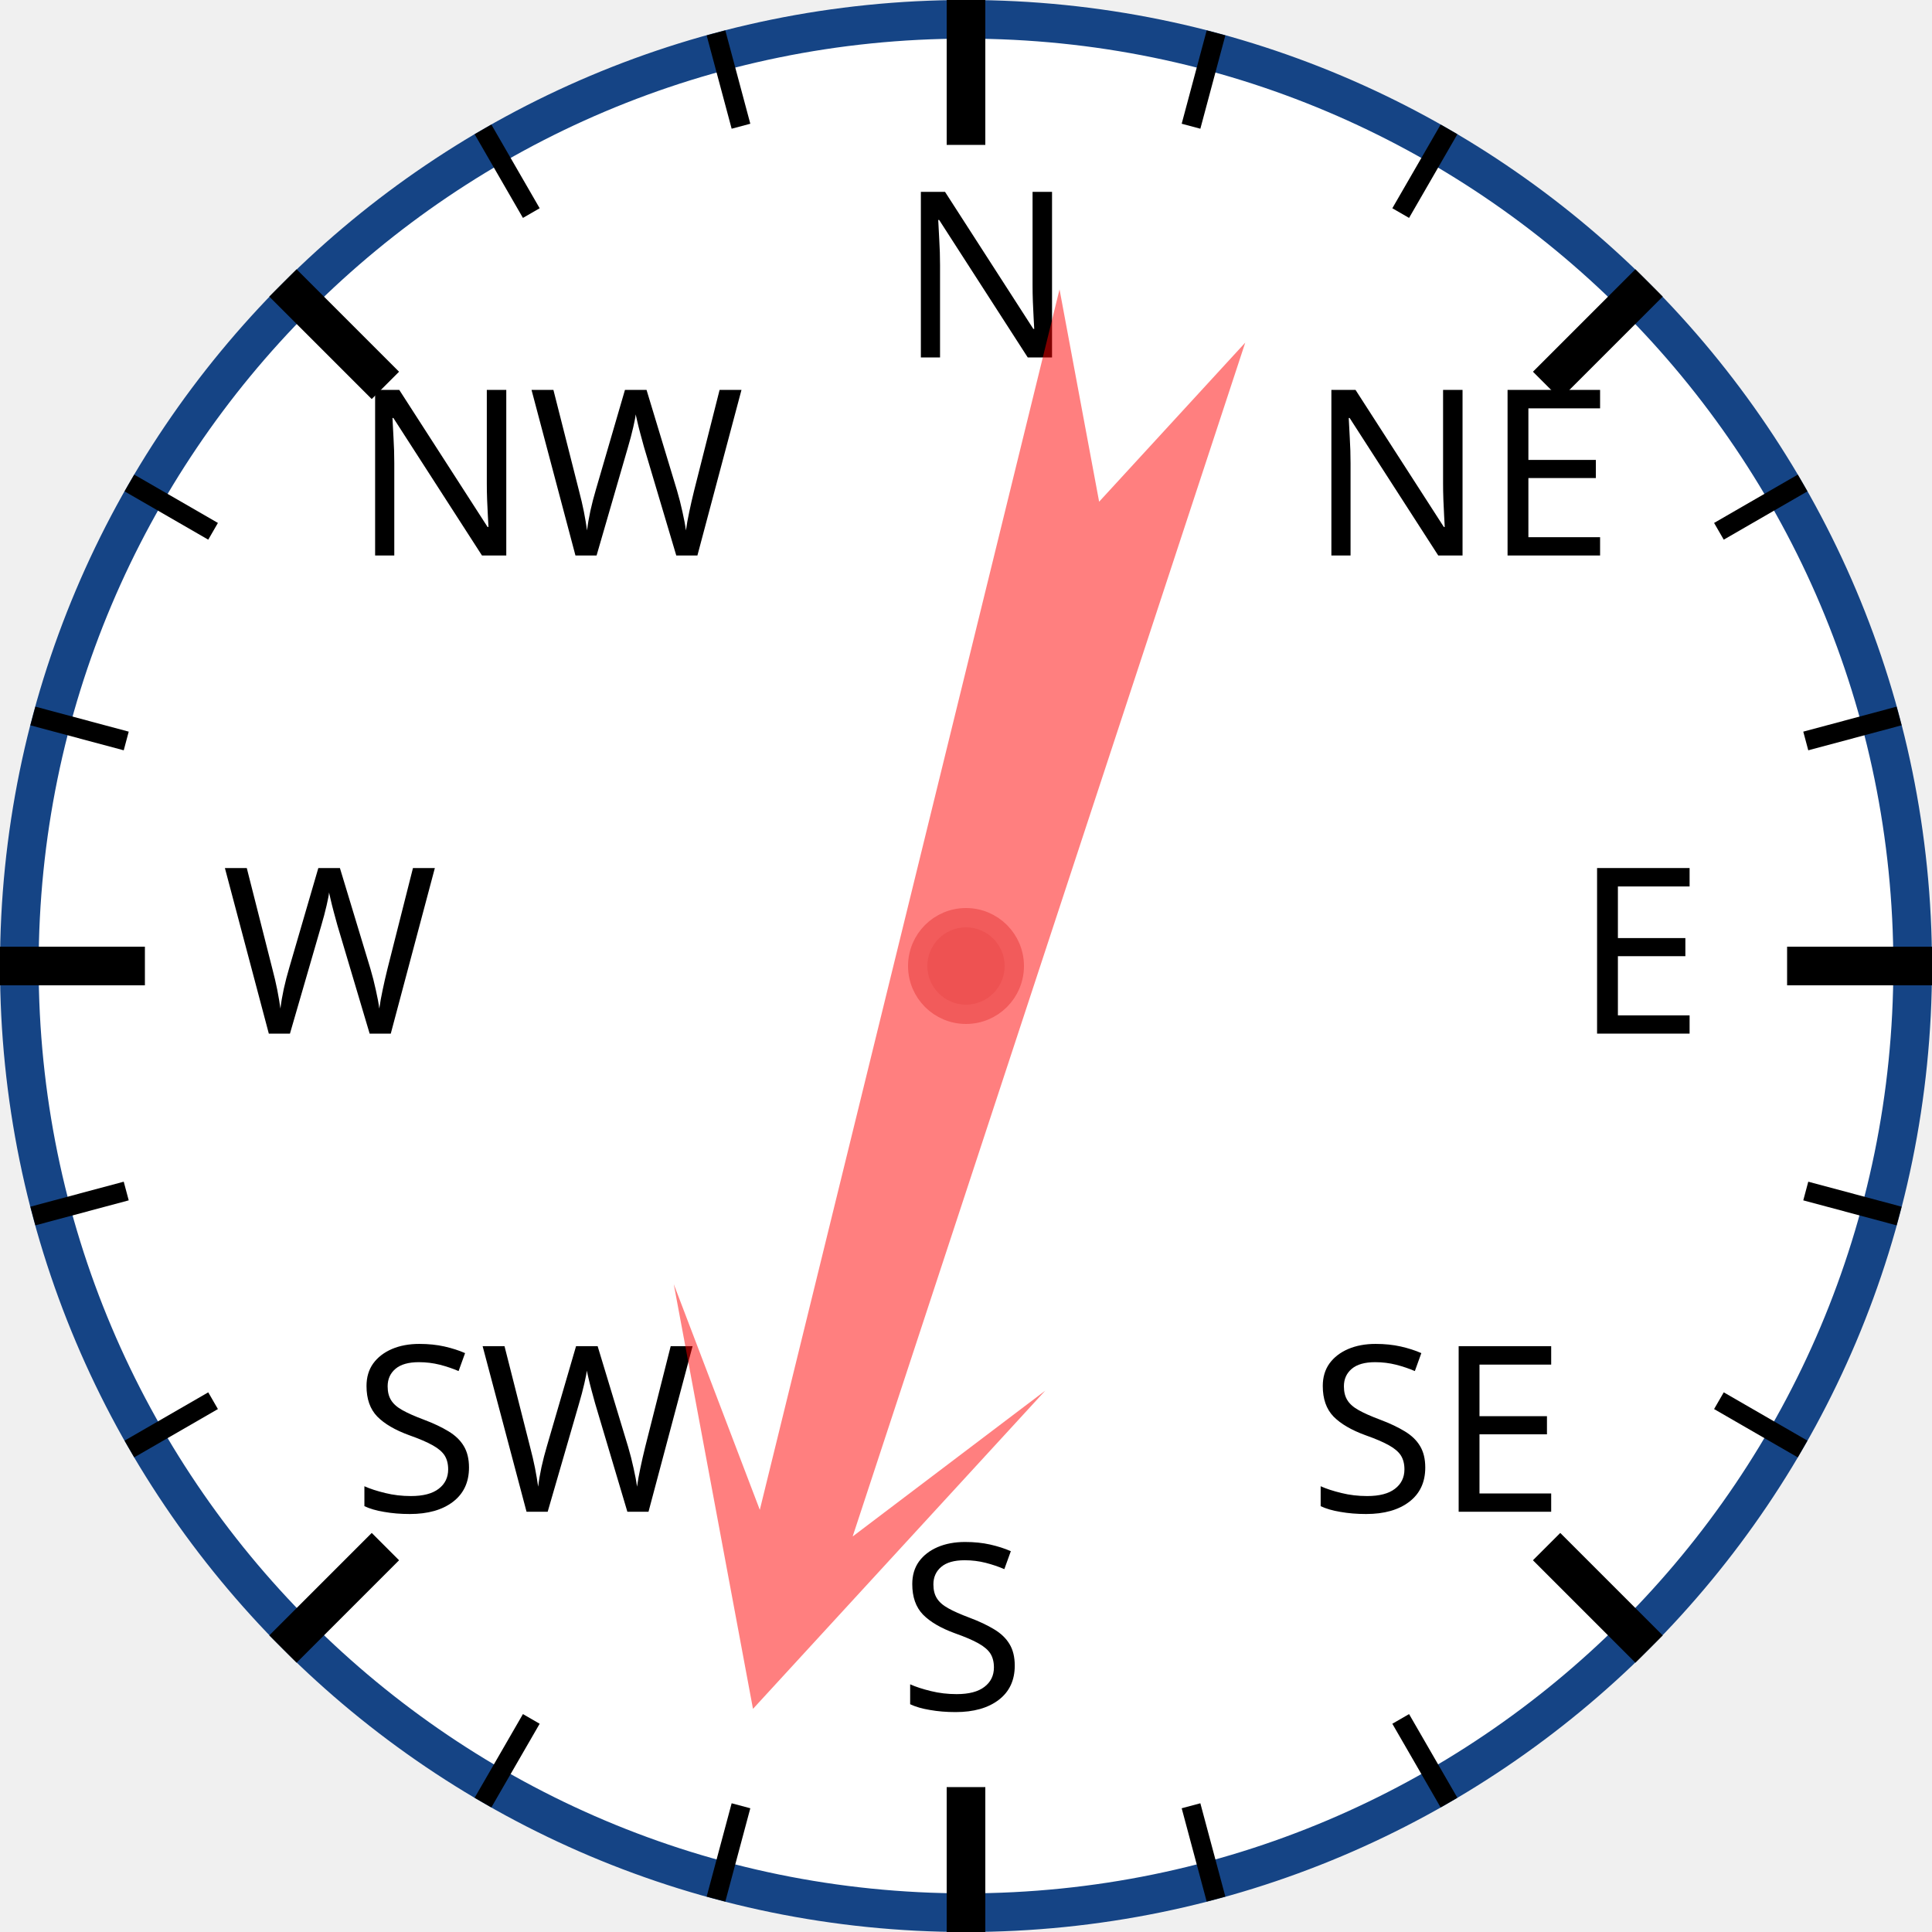
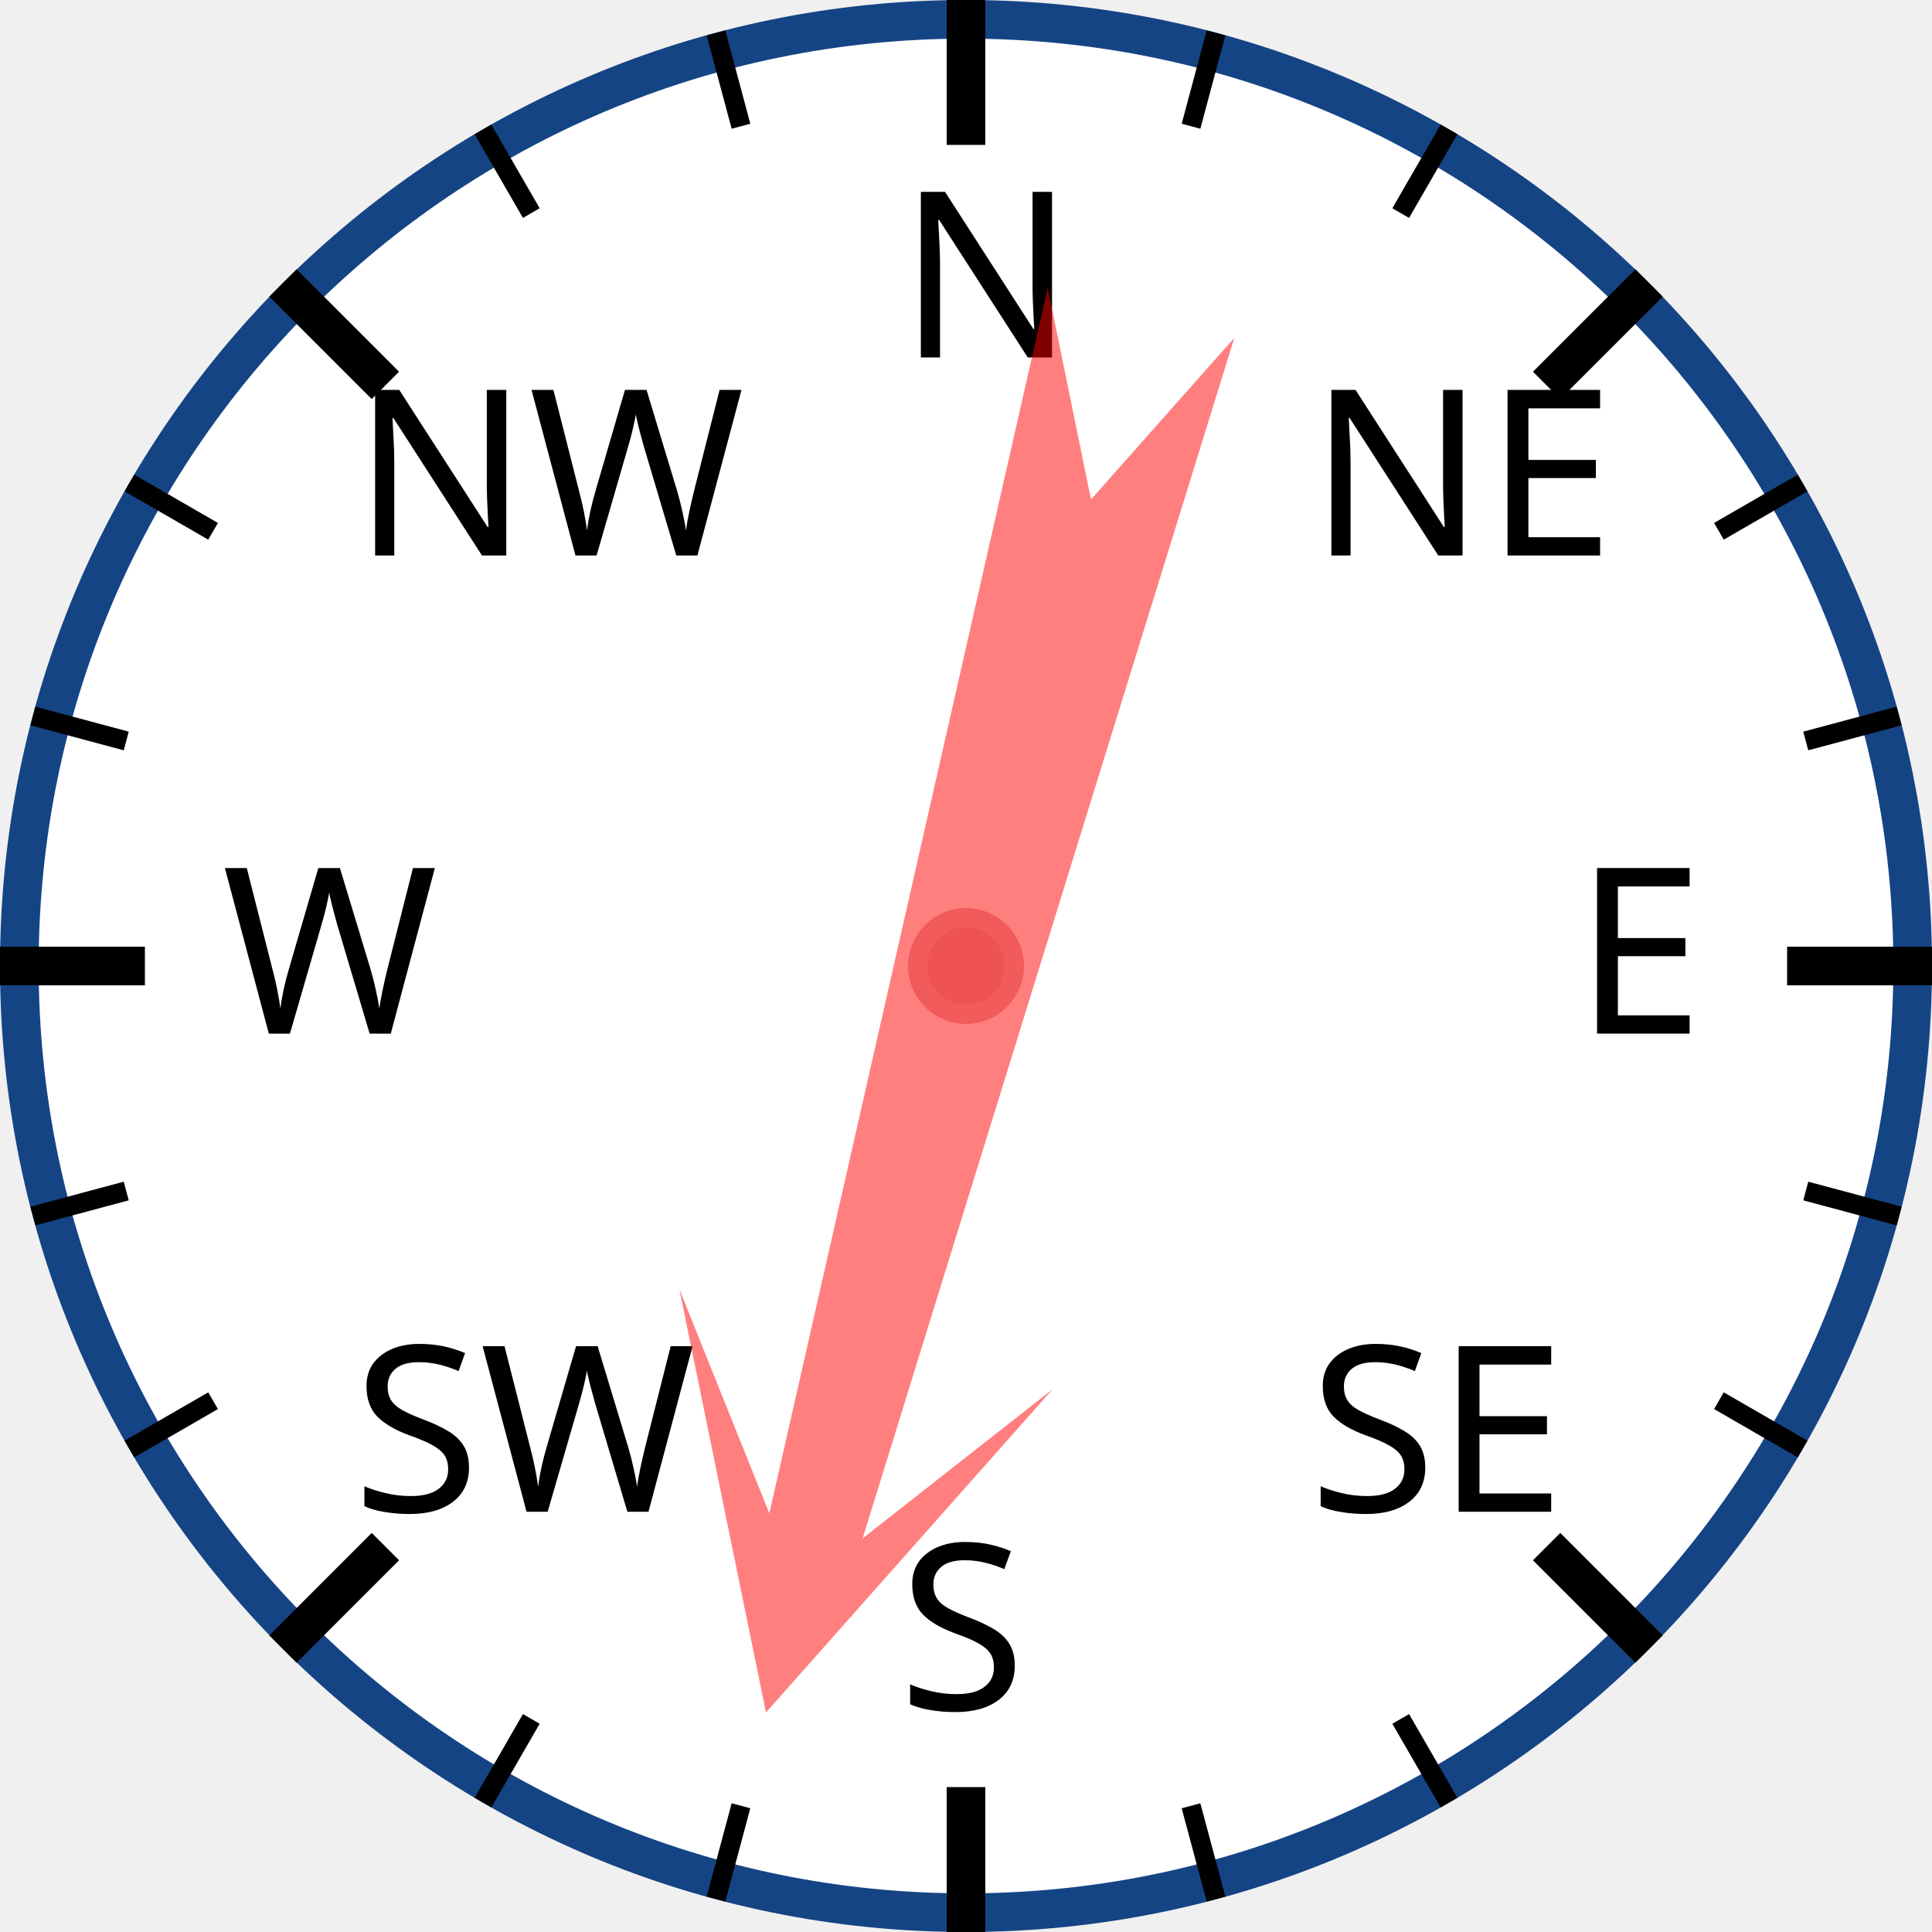
<svg xmlns="http://www.w3.org/2000/svg" width="120px" height="120px" viewBox="0 0 200 200">
  <circle cx="100" cy="100" r="98" style="fill: white; stroke: #154485; stroke-width: 4;" />
  <text x="93.0" y="37.0" style="font-family: sans-serif; font-size: 18pt;">N</text>
  <line x1="100.0" y1="0.0" x2="100.0" y2="15.0" style="stroke: black; stroke-width: 4;" />
  <line x1="74.118" y1="3.407" x2="76.706" y2="13.067" style="stroke: black; stroke-width: 2;" />
  <line x1="50" y1="13.397" x2="55" y2="22.058" style="stroke: black; stroke-width: 2;" />
  <text x="36.503" y="57.503" style="font-family: sans-serif; font-size: 18pt;">NW</text>
  <line x1="29.289" y1="29.289" x2="39.896" y2="39.896" style="stroke: black; stroke-width: 4;" />
  <line x1="13.397" y1="50" x2="22.058" y2="55" style="stroke: black; stroke-width: 2;" />
  <line x1="3.407" y1="74.118" x2="13.067" y2="76.706" style="stroke: black; stroke-width: 2;" />
  <text x="23.0" y="107.0" style="font-family: sans-serif; font-size: 18pt;">W</text>
  <line x1="0.0" y1="100.0" x2="15.0" y2="100.0" style="stroke: black; stroke-width: 4;" />
  <line x1="3.407" y1="125.882" x2="13.067" y2="123.294" style="stroke: black; stroke-width: 2;" />
  <line x1="13.397" y1="150" x2="22.058" y2="145" style="stroke: black; stroke-width: 2;" />
  <text x="36.503" y="156.497" style="font-family: sans-serif; font-size: 18pt;">SW</text>
  <line x1="29.289" y1="170.711" x2="39.896" y2="160.104" style="stroke: black; stroke-width: 4;" />
  <line x1="50" y1="186.603" x2="55" y2="177.942" style="stroke: black; stroke-width: 2;" />
  <line x1="74.118" y1="196.593" x2="76.706" y2="186.933" style="stroke: black; stroke-width: 2;" />
  <text x="93" y="177.0" style="font-family: sans-serif; font-size: 18pt;">S</text>
  <line x1="100" y1="200.0" x2="100" y2="185.0" style="stroke: black; stroke-width: 4;" />
  <line x1="125.882" y1="196.593" x2="123.294" y2="186.933" style="stroke: black; stroke-width: 2;" />
  <line x1="150.0" y1="186.603" x2="145.0" y2="177.942" style="stroke: black; stroke-width: 2;" />
  <text x="135.497" y="156.497" style="font-family: sans-serif; font-size: 18pt;">SE</text>
  <line x1="170.711" y1="170.711" x2="160.104" y2="160.104" style="stroke: black; stroke-width: 4;" />
  <line x1="186.603" y1="150" x2="177.942" y2="145" style="stroke: black; stroke-width: 2;" />
  <line x1="196.593" y1="125.882" x2="186.933" y2="123.294" style="stroke: black; stroke-width: 2;" />
  <text x="163.0" y="107" style="font-family: sans-serif; font-size: 18pt;">E</text>
  <line x1="200.0" y1="100" x2="185.0" y2="100" style="stroke: black; stroke-width: 4;" />
  <line x1="196.593" y1="74.118" x2="186.933" y2="76.706" style="stroke: black; stroke-width: 2;" />
  <line x1="186.603" y1="50" x2="177.942" y2="55" style="stroke: black; stroke-width: 2;" />
  <text x="135.497" y="57.503" style="font-family: sans-serif; font-size: 18pt;">NE</text>
  <line x1="170.711" y1="29.289" x2="160.104" y2="39.896" style="stroke: black; stroke-width: 4;" />
  <line x1="150" y1="13.397" x2="145" y2="22.058" style="stroke: black; stroke-width: 2;" />
  <line x1="125.882" y1="3.407" x2="123.294" y2="13.067" style="stroke: black; stroke-width: 2;" />
-   <polygon points="100 20 120 60 105 40 110 170 100 150 90 170 95 40 80 60" style="fill: red; fill-opacity: 0.5;" transform="rotate(196,100,100)" />
+   <polygon points="100 20 120 60 105 40 110 170 100 150 90 170 95 40 80 60" style="fill: red; fill-opacity: 0.5;" transform="rotate(195,100,100)" />
  <circle cx="100" cy="100" r="5" style="fill: #EE5252; stroke: #F25B5B; stroke-width: 2;" />
</svg>
